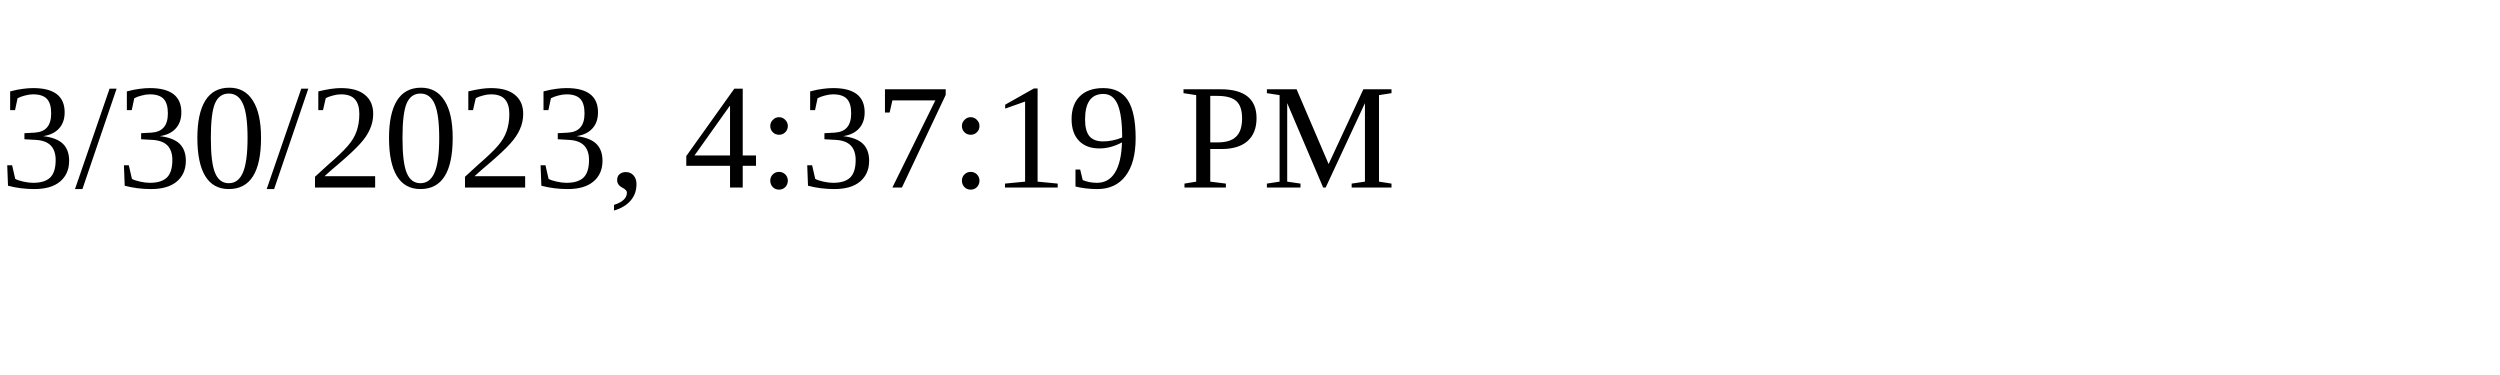
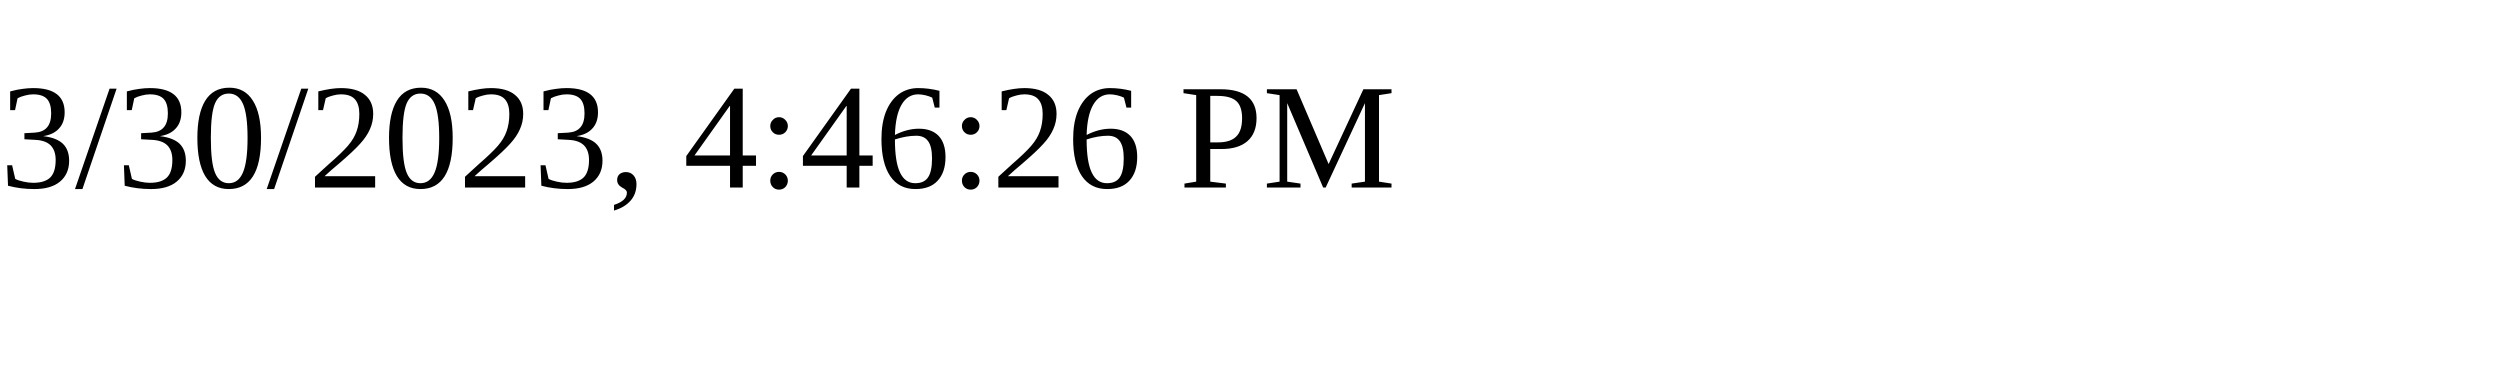
<svg xmlns="http://www.w3.org/2000/svg" height="30" width="200">
-   <text x="0" y="15">3/30/2023, 4:37:19 PM</text>
+   <text x="0" y="15">3/30/2023, 4:46:26 PM</text>
</svg>
